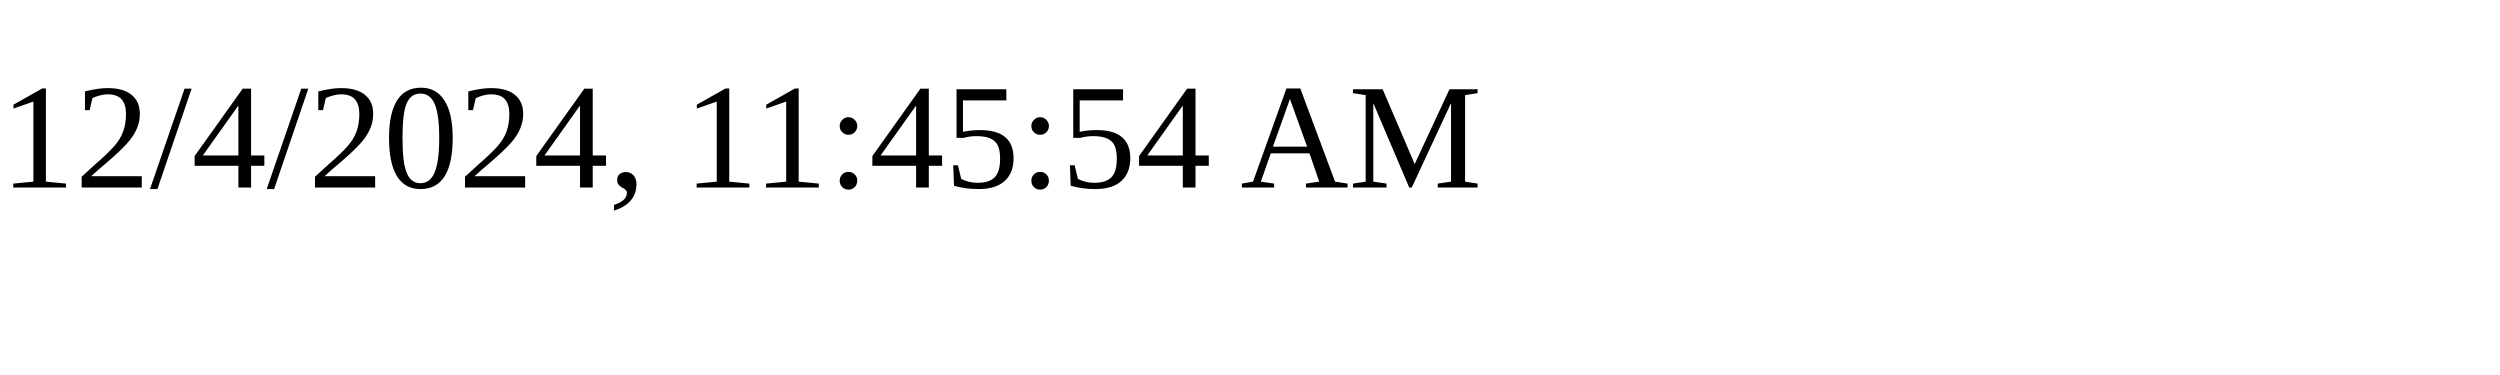
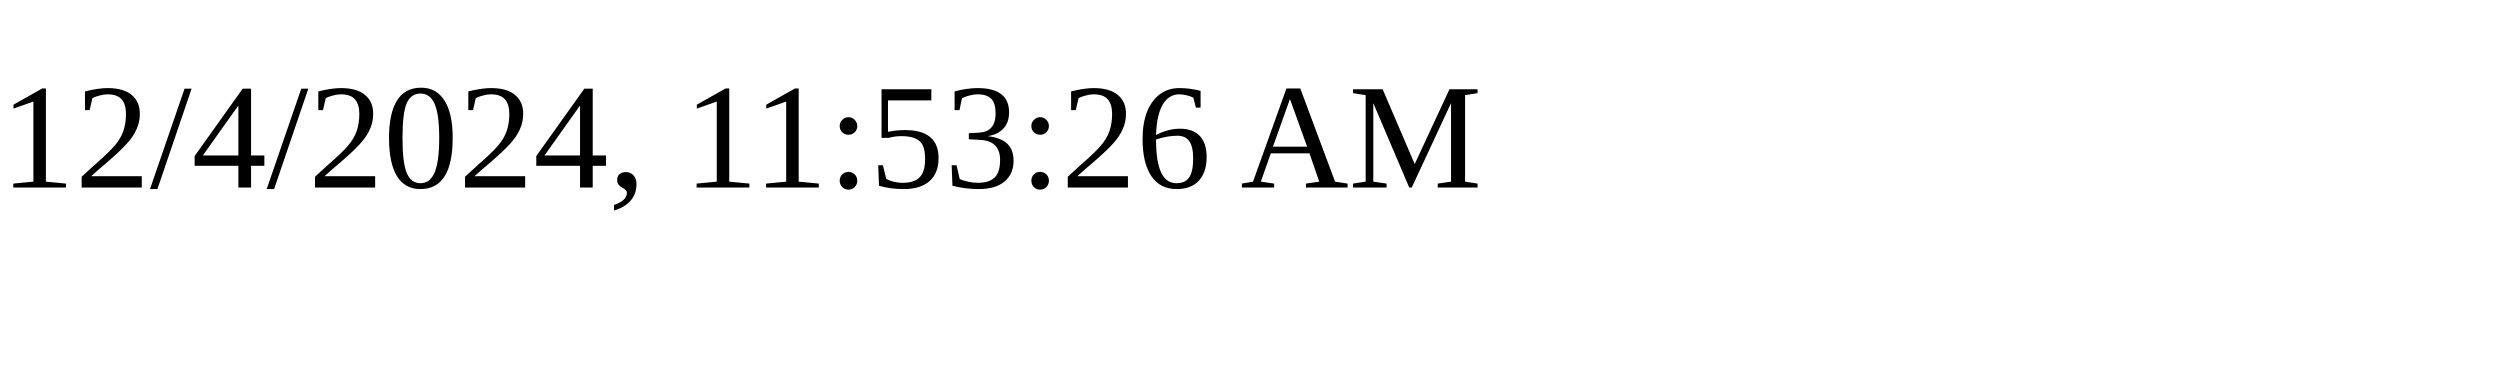
<svg xmlns="http://www.w3.org/2000/svg" height="30" width="200">
-   <text x="0" y="15">12/4/2024, 11:45:54 AM</text>
+   <text x="0" y="15">12/4/2024, 11:53:26 AM</text>
</svg>
